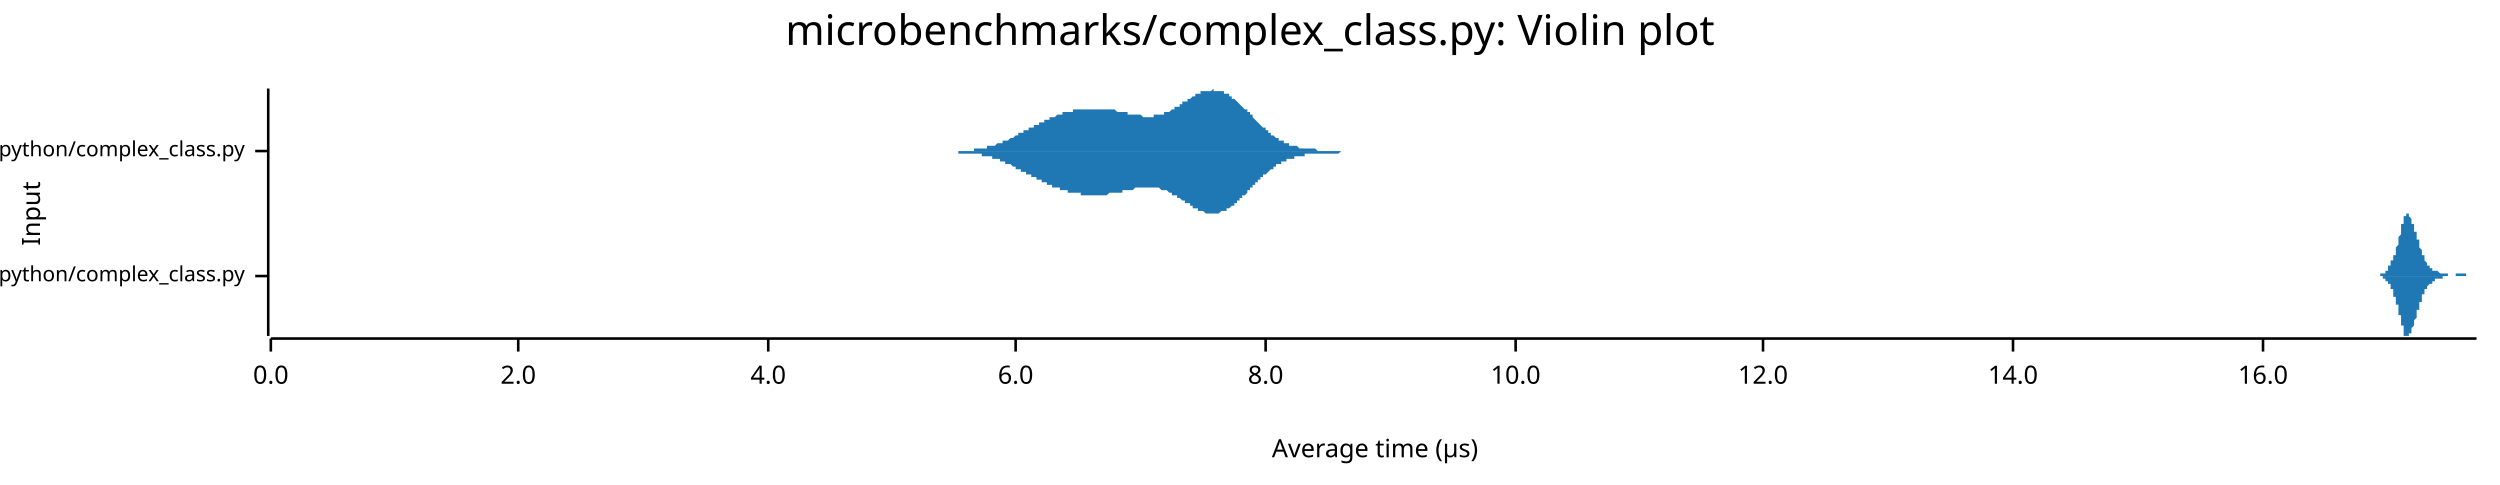
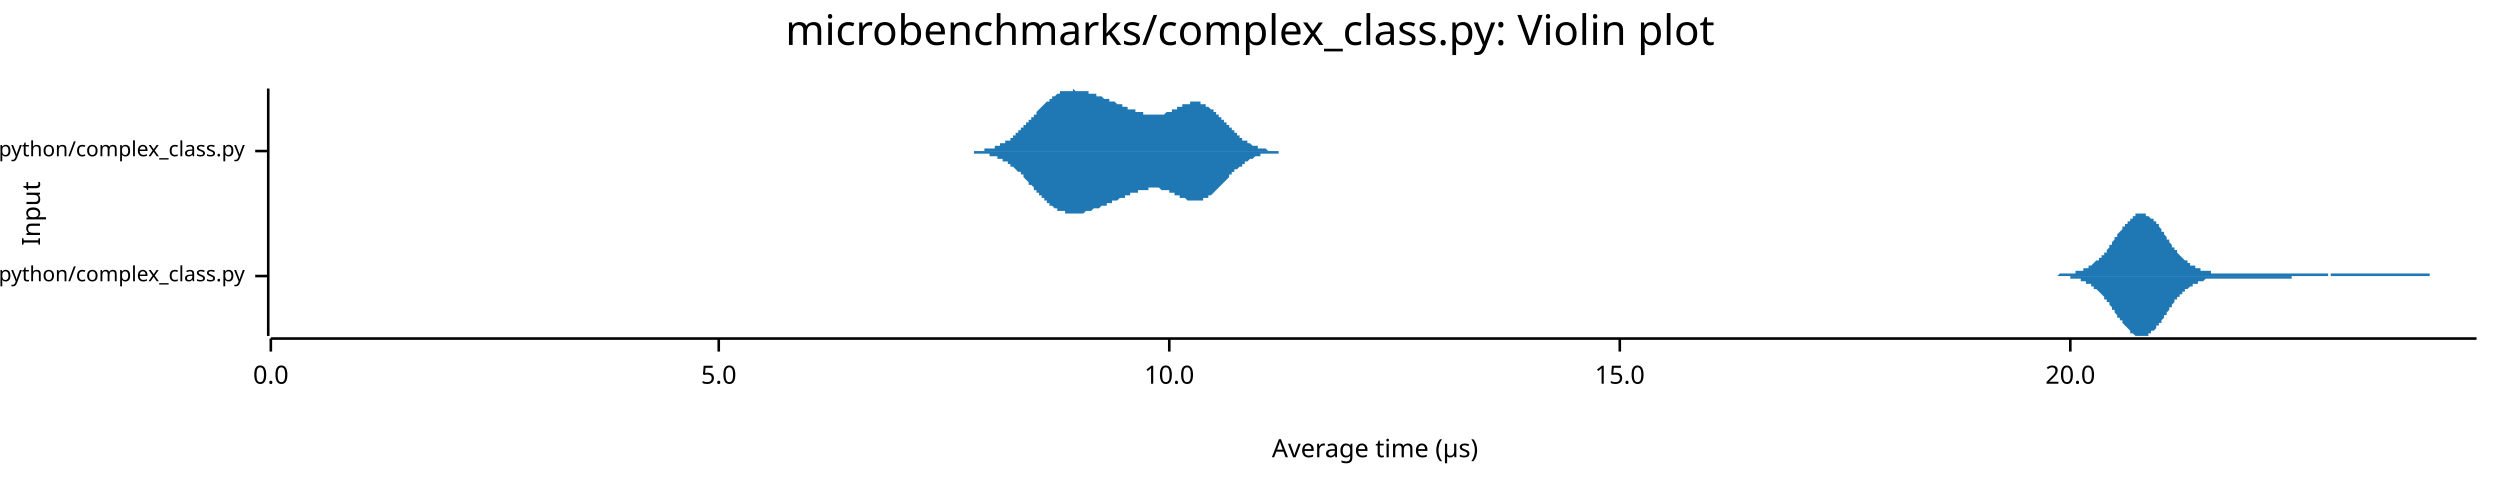
<svg xmlns="http://www.w3.org/2000/svg" width="960" height="186" viewBox="0 0 960 186">
  <text x="480" y="5" dy="0.76em" text-anchor="middle" font-family="sans-serif" font-size="16.129" opacity="1" fill="#000000">
microbenchmarks/complex_class.py: Violin plot
</text>
  <text x="8" y="82" dy="0.76em" text-anchor="middle" font-family="sans-serif" font-size="9.677" opacity="1" fill="#000000" transform="rotate(270, 8, 82)">
Input
</text>
  <text x="528" y="178" dy="-0.5ex" text-anchor="middle" font-family="sans-serif" font-size="9.677" opacity="1" fill="#000000">
Average time (µs)
</text>
  <polyline fill="none" opacity="1" stroke="#000000" stroke-width="1" points="103,34 103,129 " />
  <text x="94" y="106" dy="0.5ex" text-anchor="end" font-family="sans-serif" font-size="8.065" opacity="1" fill="#000000">
microbenchmarks/rustpython/complex_class.py
</text>
  <polyline fill="none" opacity="1" stroke="#000000" stroke-width="1" points="98,106 103,106 " />
  <text x="94" y="58" dy="0.5ex" text-anchor="end" font-family="sans-serif" font-size="8.065" opacity="1" fill="#000000">
microbenchmarks/cpython/complex_class.py
</text>
  <polyline fill="none" opacity="1" stroke="#000000" stroke-width="1" points="98,58 103,58 " />
  <polyline fill="none" opacity="1" stroke="#000000" stroke-width="1" points="104,130 951,130 " />
  <text x="104" y="140" dy="0.76em" text-anchor="middle" font-family="sans-serif" font-size="9.677" opacity="1" fill="#000000">
0.0
</text>
  <polyline fill="none" opacity="1" stroke="#000000" stroke-width="1" points="104,130 104,135 " />
-   <text x="199" y="140" dy="0.76em" text-anchor="middle" font-family="sans-serif" font-size="9.677" opacity="1" fill="#000000">
- 2.0
+   <text x="276" y="140" dy="0.76em" text-anchor="middle" font-family="sans-serif" font-size="9.677" opacity="1" fill="#000000">
+ 5.0
</text>
-   <polyline fill="none" opacity="1" stroke="#000000" stroke-width="1" points="199,130 199,135 " />
-   <text x="295" y="140" dy="0.76em" text-anchor="middle" font-family="sans-serif" font-size="9.677" opacity="1" fill="#000000">
- 4.0
- </text>
-   <polyline fill="none" opacity="1" stroke="#000000" stroke-width="1" points="295,130 295,135 " />
-   <text x="390" y="140" dy="0.76em" text-anchor="middle" font-family="sans-serif" font-size="9.677" opacity="1" fill="#000000">
- 6.0
- </text>
-   <polyline fill="none" opacity="1" stroke="#000000" stroke-width="1" points="390,130 390,135 " />
-   <text x="486" y="140" dy="0.76em" text-anchor="middle" font-family="sans-serif" font-size="9.677" opacity="1" fill="#000000">
- 8.0
- </text>
-   <polyline fill="none" opacity="1" stroke="#000000" stroke-width="1" points="486,130 486,135 " />
-   <text x="582" y="140" dy="0.76em" text-anchor="middle" font-family="sans-serif" font-size="9.677" opacity="1" fill="#000000">
+   <polyline fill="none" opacity="1" stroke="#000000" stroke-width="1" points="276,130 276,135 " />
+   <text x="449" y="140" dy="0.76em" text-anchor="middle" font-family="sans-serif" font-size="9.677" opacity="1" fill="#000000">
10.0
</text>
-   <polyline fill="none" opacity="1" stroke="#000000" stroke-width="1" points="582,130 582,135 " />
-   <text x="677" y="140" dy="0.76em" text-anchor="middle" font-family="sans-serif" font-size="9.677" opacity="1" fill="#000000">
- 12.0
+   <polyline fill="none" opacity="1" stroke="#000000" stroke-width="1" points="449,130 449,135 " />
+   <text x="622" y="140" dy="0.76em" text-anchor="middle" font-family="sans-serif" font-size="9.677" opacity="1" fill="#000000">
+ 15.0
</text>
-   <polyline fill="none" opacity="1" stroke="#000000" stroke-width="1" points="677,130 677,135 " />
-   <text x="773" y="140" dy="0.76em" text-anchor="middle" font-family="sans-serif" font-size="9.677" opacity="1" fill="#000000">
- 14.0
+   <polyline fill="none" opacity="1" stroke="#000000" stroke-width="1" points="622,130 622,135 " />
+   <text x="795" y="140" dy="0.76em" text-anchor="middle" font-family="sans-serif" font-size="9.677" opacity="1" fill="#000000">
+ 20.0
</text>
-   <polyline fill="none" opacity="1" stroke="#000000" stroke-width="1" points="773,130 773,135 " />
-   <text x="869" y="140" dy="0.76em" text-anchor="middle" font-family="sans-serif" font-size="9.677" opacity="1" fill="#000000">
- 16.0
- </text>
-   <polyline fill="none" opacity="1" stroke="#000000" stroke-width="1" points="869,130 869,135 " />
-   <polygon opacity="1" fill="#1F78B4" points="911,106 912,106 912,106 912,106 912,106 912,106 912,106 912,106 912,106 912,106 912,106 912,106 912,106 913,106 913,106 913,106 913,106 913,106 913,106 913,106 913,106 913,106 913,106 913,106 913,106 913,106 914,106 914,106 914,106 914,106 914,106 914,106 914,105 914,105 914,105 914,105 914,105 914,105 914,105 915,105 915,105 915,105 915,105 915,105 915,105 915,105 915,105 915,105 915,105 915,105 915,105 915,105 916,105 916,105 916,105 916,104 916,104 916,104 916,104 916,104 916,104 916,104 916,104 916,104 916,104 917,104 917,103 917,103 917,103 917,103 917,103 917,103 917,103 917,103 917,103 917,102 917,102 918,102 918,102 918,102 918,102 918,102 918,101 918,101 918,101 918,101 918,101 918,101 918,100 918,100 919,100 919,100 919,100 919,100 919,99 919,99 919,99 919,99 919,99 919,99 919,98 919,98 919,98 920,98 920,97 920,97 920,97 920,97 920,97 920,96 920,96 920,96 920,96 920,95 920,95 920,95 921,94 921,94 921,94 921,94 921,93 921,93 921,93 921,92 921,92 921,92 921,91 921,91 921,91 922,90 922,90 922,89 922,89 922,89 922,88 922,88 922,88 922,87 922,87 922,87 922,86 923,86 923,86 923,85 923,85 923,85 923,85 923,84 923,84 923,84 923,84 923,83 923,83 923,83 924,83 924,83 924,83 924,82 924,82 924,82 924,82 924,82 924,82 924,82 924,82 924,82 924,82 925,82 925,82 925,82 925,82 925,82 925,82 925,83 925,83 925,83 925,83 925,83 925,83 925,83 926,84 926,84 926,84 926,84 926,84 926,85 926,85 926,85 926,85 926,85 926,86 926,86 927,86 927,86 927,87 927,87 927,87 927,87 927,87 927,88 927,88 927,88 927,88 927,89 927,89 928,89 928,89 928,90 928,90 928,90 928,90 928,91 928,91 928,91 928,91 928,92 928,92 928,92 929,92 929,93 929,93 929,93 929,93 929,94 929,94 929,94 929,94 929,95 929,95 929,95 929,95 930,96 930,96 930,96 930,96 930,97 930,97 930,97 930,97 930,97 930,98 930,98 930,98 930,98 931,98 931,99 931,99 931,99 931,99 931,99 931,100 931,100 931,100 931,100 931,100 931,100 932,101 932,101 932,101 932,101 932,101 932,101 932,101 932,101 932,102 932,102 932,102 932,102 932,102 933,102 933,102 933,102 933,102 933,102 933,102 933,103 933,103 933,103 933,103 933,103 933,103 933,103 934,103 934,103 934,103 934,103 934,103 934,103 934,103 934,103 934,103 934,103 934,103 934,103 934,104 935,104 935,104 935,104 935,104 935,104 935,104 935,104 935,104 935,104 935,104 935,104 935,104 935,104 936,104 936,104 936,104 936,104 936,104 936,104 936,104 936,104 936,104 936,104 936,104 936,104 937,105 937,105 937,105 937,105 937,105 937,105 937,105 937,105 937,105 937,105 937,105 937,105 937,105 938,105 938,105 938,105 938,105 938,105 938,105 938,105 938,105 938,105 938,105 938,105 938,105 938,105 939,105 939,105 939,105 939,105 939,105 939,105 939,105 939,105 939,105 939,105 939,105 939,105 939,105 940,105 940,105 940,105 940,105 940,106 940,106 940,106 940,106 940,106 940,106 940,106 940,106 940,106 941,106 941,106 941,106 941,106 941,106 941,106 941,106 941,106 941,106 941,106 941,106 941,106 942,106 942,106 942,106 942,106 942,106 942,106 942,106 942,106 942,106 942,106 942,106 942,106 942,106 943,106 943,106 943,106 943,106 943,106 943,106 943,105 943,105 943,105 943,105 943,105 943,105 943,105 944,105 944,105 944,105 944,105 944,105 944,105 944,105 944,105 944,105 944,105 944,105 944,105 944,105 945,105 945,105 945,105 945,105 945,105 945,105 945,105 945,105 945,105 945,105 945,105 945,105 945,105 946,105 946,105 946,105 946,105 946,105 946,105 946,105 946,105 946,105 946,105 946,105 946,105 947,105 947,105 947,105 947,105 947,105 947,105 947,105 947,105 947,105 947,105 947,106 947,106 947,106 948,106 948,106 948,106 948,106 948,106 948,106 948,106 948,106 948,106 948,106 948,106 948,106 948,106 949,106 949,106 949,106 949,106 949,106 949,106 949,106 949,106 949,106 949,106 949,106 949,106 949,106 950,106 950,106 950,106 950,106 950,106 950,106 950,106 950,106 950,106 950,106 950,106 950,106 951,106 951,106 911,106 " />
-   <polygon opacity="1" fill="#1F78B4" points="911,106 912,106 912,106 912,106 912,106 912,106 912,106 912,106 912,106 912,106 912,106 912,106 912,106 913,106 913,106 913,106 913,106 913,106 913,106 913,106 913,106 913,106 913,106 913,106 913,106 913,106 914,106 914,106 914,106 914,106 914,106 914,106 914,106 914,106 914,106 914,106 914,106 914,106 914,106 915,106 915,106 915,106 915,106 915,106 915,106 915,106 915,107 915,107 915,107 915,107 915,107 915,107 916,107 916,107 916,107 916,107 916,107 916,107 916,107 916,107 916,107 916,108 916,108 916,108 916,108 917,108 917,108 917,108 917,108 917,108 917,109 917,109 917,109 917,109 917,109 917,109 917,109 918,109 918,110 918,110 918,110 918,110 918,110 918,110 918,110 918,111 918,111 918,111 918,111 918,111 919,111 919,111 919,112 919,112 919,112 919,112 919,112 919,113 919,113 919,113 919,113 919,113 919,114 920,114 920,114 920,114 920,114 920,115 920,115 920,115 920,115 920,116 920,116 920,116 920,117 920,117 921,117 921,117 921,118 921,118 921,118 921,119 921,119 921,119 921,120 921,120 921,120 921,121 921,121 922,121 922,122 922,122 922,122 922,123 922,123 922,123 922,124 922,124 922,124 922,125 922,125 923,125 923,126 923,126 923,126 923,127 923,127 923,127 923,127 923,128 923,128 923,128 923,128 923,129 924,129 924,129 924,129 924,129 924,129 924,129 924,129 924,129 924,129 924,129 924,129 924,129 924,129 925,129 925,129 925,129 925,129 925,129 925,129 925,129 925,129 925,129 925,129 925,128 925,128 925,128 926,128 926,128 926,128 926,127 926,127 926,127 926,127 926,127 926,126 926,126 926,126 926,126 927,125 927,125 927,125 927,125 927,124 927,124 927,124 927,124 927,124 927,123 927,123 927,123 927,123 928,122 928,122 928,122 928,122 928,121 928,121 928,121 928,121 928,120 928,120 928,120 928,120 928,119 929,119 929,119 929,119 929,118 929,118 929,118 929,118 929,117 929,117 929,117 929,117 929,116 929,116 930,116 930,116 930,115 930,115 930,115 930,115 930,114 930,114 930,114 930,114 930,114 930,113 930,113 931,113 931,113 931,113 931,112 931,112 931,112 931,112 931,112 931,112 931,111 931,111 931,111 932,111 932,111 932,111 932,111 932,110 932,110 932,110 932,110 932,110 932,110 932,110 932,110 932,110 933,109 933,109 933,109 933,109 933,109 933,109 933,109 933,109 933,109 933,109 933,109 933,109 933,109 934,109 934,109 934,108 934,108 934,108 934,108 934,108 934,108 934,108 934,108 934,108 934,108 934,108 935,108 935,108 935,108 935,108 935,108 935,108 935,108 935,108 935,108 935,108 935,108 935,107 935,107 936,107 936,107 936,107 936,107 936,107 936,107 936,107 936,107 936,107 936,107 936,107 936,107 937,107 937,107 937,107 937,107 937,107 937,107 937,107 937,107 937,107 937,107 937,107 937,107 937,107 938,107 938,107 938,107 938,107 938,107 938,106 938,106 938,106 938,106 938,106 938,106 938,106 938,106 939,106 939,106 939,106 939,106 939,106 939,106 939,106 939,106 939,106 939,106 939,106 939,106 939,106 940,106 940,106 940,106 940,106 940,106 940,106 940,106 940,106 940,106 940,106 940,106 940,106 940,106 941,106 941,106 941,106 941,106 941,106 941,106 941,106 941,106 941,106 941,106 941,106 941,106 942,106 942,106 942,106 942,106 942,106 942,106 942,106 942,106 942,106 942,106 942,106 942,106 942,106 943,106 943,106 943,106 943,106 943,106 943,106 943,106 943,106 943,106 943,106 943,106 943,106 943,106 944,106 944,106 944,106 944,106 944,106 944,106 944,106 944,106 944,106 944,106 944,106 944,106 944,106 945,106 945,106 945,106 945,106 945,106 945,106 945,106 945,106 945,106 945,106 945,106 945,106 945,106 946,106 946,106 946,106 946,106 946,106 946,106 946,106 946,106 946,106 946,106 946,106 946,106 947,106 947,106 947,106 947,106 947,106 947,106 947,106 947,106 947,106 947,106 947,106 947,106 947,106 948,106 948,106 948,106 948,106 948,106 948,106 948,106 948,106 948,106 948,106 948,106 948,106 948,106 949,106 949,106 949,106 949,106 949,106 949,106 949,106 949,106 949,106 949,106 949,106 949,106 949,106 950,106 950,106 950,106 950,106 950,106 950,106 950,106 950,106 950,106 950,106 950,106 950,106 951,106 951,106 911,106 " />
-   <polygon opacity="1" fill="#1F78B4" points="359,58 360,58 360,58 360,58 361,58 361,58 361,58 362,58 362,58 362,58 363,58 363,58 363,58 364,58 364,58 364,58 365,58 365,58 366,58 366,58 366,58 367,58 367,58 367,58 368,58 368,58 368,58 369,58 369,58 369,58 370,58 370,58 370,58 371,58 371,58 371,58 372,58 372,58 373,58 373,58 373,58 374,58 374,57 374,57 375,57 375,57 375,57 376,57 376,57 376,57 377,57 377,57 377,57 378,57 378,57 378,57 379,57 379,56 379,56 380,56 380,56 381,56 381,56 381,56 382,56 382,56 382,56 383,55 383,55 383,55 384,55 384,55 384,55 385,55 385,54 385,54 386,54 386,54 386,54 387,54 387,54 388,53 388,53 388,53 389,53 389,53 389,53 390,52 390,52 390,52 391,52 391,52 391,51 392,51 392,51 392,51 393,51 393,51 393,50 394,50 394,50 394,50 395,50 395,49 396,49 396,49 396,49 397,49 397,48 397,48 398,48 398,48 398,48 399,48 399,47 399,47 400,47 400,47 400,47 401,47 401,46 401,46 402,46 402,46 403,46 403,46 403,45 404,45 404,45 404,45 405,45 405,45 405,45 406,44 406,44 406,44 407,44 407,44 407,44 408,44 408,44 408,43 409,43 409,43 409,43 410,43 410,43 411,43 411,43 411,43 412,43 412,43 412,42 413,42 413,42 413,42 414,42 414,42 414,42 415,42 415,42 415,42 416,42 416,42 416,42 417,42 417,42 418,42 418,42 418,42 419,42 419,42 419,42 420,42 420,42 420,42 421,42 421,42 421,42 422,42 422,42 422,42 423,42 423,42 423,42 424,42 424,42 424,42 425,42 425,42 426,42 426,42 426,42 427,42 427,42 427,42 428,42 428,42 428,42 429,43 429,43 429,43 430,43 430,43 430,43 431,43 431,43 431,43 432,43 432,43 432,43 433,43 433,44 434,44 434,44 434,44 435,44 435,44 435,44 436,44 436,44 436,44 437,44 437,44 437,44 438,44 438,44 438,44 439,45 439,45 439,45 440,45 440,45 441,45 441,45 441,45 442,45 442,45 442,45 443,45 443,45 443,44 444,44 444,44 444,44 445,44 445,44 445,44 446,44 446,44 446,44 447,44 447,43 447,43 448,43 448,43 449,43 449,43 449,43 450,42 450,42 450,42 451,42 451,42 451,41 452,41 452,41 452,41 453,41 453,40 453,40 454,40 454,40 454,39 455,39 455,39 456,39 456,38 456,38 457,38 457,38 457,38 458,37 458,37 458,37 459,37 459,37 459,36 460,36 460,36 460,36 461,36 461,36 461,35 462,35 462,35 462,35 463,35 463,35 464,35 464,35 464,35 465,35 465,35 465,35 466,34 466,35 466,35 467,35 467,35 467,35 468,35 468,35 468,35 469,35 469,35 469,35 470,35 470,36 471,36 471,36 471,36 472,36 472,37 472,37 473,37 473,37 473,38 474,38 474,38 474,38 475,39 475,39 475,39 476,40 476,40 476,40 477,41 477,41 477,41 478,42 478,42 479,42 479,43 479,43 480,43 480,44 480,44 481,44 481,45 481,45 482,46 482,46 482,46 483,47 483,47 483,47 484,48 484,48 484,48 485,49 485,49 486,49 486,50 486,50 487,50 487,51 487,51 488,51 488,51 488,52 489,52 489,52 489,52 490,53 490,53 490,53 491,53 491,54 491,54 492,54 492,54 492,54 493,54 493,55 494,55 494,55 494,55 495,55 495,55 495,56 496,56 496,56 496,56 497,56 497,56 497,56 498,56 498,56 498,56 499,57 499,57 499,57 500,57 500,57 501,57 501,57 501,57 502,57 502,57 502,57 503,57 503,57 503,57 504,57 504,57 504,57 505,57 505,57 505,57 506,58 506,58 506,58 507,58 507,58 507,58 508,58 508,58 509,58 509,58 509,58 510,58 510,58 510,58 511,58 511,58 511,58 512,58 512,58 512,58 513,58 513,58 513,58 514,58 514,58 514,58 515,58 515,58 515,58 516,58 516,58 517,58 517,58 517,58 518,58 518,58 518,58 519,58 519,58 519,58 520,58 520,58 520,58 521,58 521,58 521,58 522,58 522,58 522,58 523,58 523,58 524,58 524,58 524,58 525,58 525,58 525,58 526,58 526,58 526,58 527,58 527,58 527,58 528,58 528,58 528,58 529,58 529,58 529,58 530,58 530,58 530,58 531,58 531,58 532,58 532,58 532,58 533,58 533,58 533,58 533,58 359,58 " />
-   <polygon opacity="1" fill="#1F78B4" points="359,58 360,58 360,58 360,58 361,58 361,58 361,58 362,58 362,58 362,58 363,58 363,58 363,58 364,58 364,58 364,58 365,58 365,58 366,58 366,58 366,58 367,58 367,58 367,58 368,58 368,58 368,59 369,59 369,59 369,59 370,59 370,59 370,59 371,59 371,59 371,59 372,59 372,59 373,59 373,59 373,59 374,59 374,59 374,59 375,59 375,59 375,59 376,59 376,59 376,59 377,59 377,60 377,60 378,60 378,60 378,60 379,60 379,60 379,60 380,60 380,60 381,60 381,61 381,61 382,61 382,61 382,61 383,61 383,61 383,61 384,61 384,62 384,62 385,62 385,62 385,62 386,62 386,62 386,63 387,63 387,63 388,63 388,63 388,63 389,64 389,64 389,64 390,64 390,64 390,65 391,65 391,65 391,65 392,65 392,65 392,66 393,66 393,66 393,66 394,66 394,67 394,67 395,67 395,67 396,67 396,67 396,68 397,68 397,68 397,68 398,68 398,69 398,69 399,69 399,69 399,69 400,69 400,70 400,70 401,70 401,70 401,70 402,70 402,71 403,71 403,71 403,71 404,71 404,71 404,72 405,72 405,72 405,72 406,72 406,72 406,72 407,72 407,73 407,73 408,73 408,73 408,73 409,73 409,73 409,73 410,73 410,74 411,74 411,74 411,74 412,74 412,74 412,74 413,74 413,74 413,74 414,74 414,74 414,74 415,74 415,75 415,75 416,75 416,75 416,75 417,75 417,75 418,75 418,75 418,75 419,75 419,75 419,75 420,75 420,75 420,75 421,75 421,75 421,75 422,75 422,75 422,75 423,75 423,75 423,75 424,75 424,75 424,75 425,75 425,75 426,74 426,74 426,74 427,74 427,74 427,74 428,74 428,74 428,74 429,74 429,74 429,74 430,74 430,74 430,74 431,74 431,73 431,73 432,73 432,73 432,73 433,73 433,73 434,73 434,73 434,73 435,73 435,73 435,73 436,72 436,72 436,72 437,72 437,72 437,72 438,72 438,72 438,72 439,72 439,72 439,72 440,72 440,72 441,72 441,72 441,72 442,72 442,72 442,72 443,72 443,72 443,72 444,72 444,72 444,72 445,72 445,72 445,72 446,73 446,73 446,73 447,73 447,73 447,73 448,73 448,73 449,74 449,74 449,74 450,74 450,74 450,75 451,75 451,75 451,75 452,75 452,76 452,76 453,76 453,76 453,76 454,77 454,77 454,77 455,77 455,78 456,78 456,78 456,78 457,78 457,79 457,79 458,79 458,79 458,80 459,80 459,80 459,80 460,80 460,81 460,81 461,81 461,81 461,81 462,81 462,81 462,81 463,82 463,82 464,82 464,82 464,82 465,82 465,82 465,82 466,82 466,82 466,82 467,82 467,82 467,82 468,82 468,82 468,82 469,81 469,81 469,81 470,81 470,81 471,81 471,81 471,80 472,80 472,80 472,80 473,79 473,79 473,79 474,79 474,78 474,78 475,78 475,78 475,77 476,77 476,77 476,76 477,76 477,76 477,75 478,75 478,75 479,74 479,74 479,73 480,73 480,73 480,72 481,72 481,72 481,71 482,71 482,71 482,70 483,70 483,69 483,69 484,69 484,68 484,68 485,68 485,67 486,67 486,67 486,67 487,66 487,66 487,66 488,65 488,65 488,65 489,65 489,64 489,64 490,64 490,64 490,63 491,63 491,63 491,63 492,63 492,62 492,62 493,62 493,62 494,62 494,62 494,61 495,61 495,61 495,61 496,61 496,61 496,61 497,61 497,60 497,60 498,60 498,60 498,60 499,60 499,60 499,60 500,60 500,60 501,60 501,60 501,59 502,59 502,59 502,59 503,59 503,59 503,59 504,59 504,59 504,59 505,59 505,59 505,59 506,59 506,59 506,59 507,59 507,59 507,59 508,59 508,59 509,59 509,59 509,59 510,59 510,59 510,59 511,59 511,59 511,59 512,59 512,59 512,59 513,59 513,59 513,59 514,59 514,59 514,59 515,58 515,58 515,58 516,58 516,58 517,58 517,58 517,58 518,58 518,58 518,58 519,58 519,58 519,58 520,58 520,58 520,58 521,58 521,58 521,58 522,58 522,58 522,58 523,58 523,58 524,58 524,58 524,58 525,58 525,58 525,58 526,58 526,58 526,58 527,58 527,58 527,58 528,58 528,58 528,58 529,58 529,58 529,58 530,58 530,58 530,58 531,58 531,58 532,58 532,58 532,58 533,58 533,58 533,58 533,58 359,58 " />
+   <polyline fill="none" opacity="1" stroke="#000000" stroke-width="1" points="795,130 795,135 " />
+   <polygon opacity="1" fill="#1F78B4" points="779,106 779,106 780,106 780,106 780,106 781,106 781,106 781,106 782,106 782,106 782,106 783,106 783,106 784,106 784,106 784,106 785,106 785,106 785,106 786,106 786,106 786,106 787,106 787,106 787,106 788,106 788,106 788,106 789,106 789,106 789,106 790,106 790,106 790,106 791,105 791,105 791,105 792,105 792,105 792,105 793,105 793,105 793,105 794,105 794,105 795,105 795,105 795,105 796,105 796,105 796,105 797,105 797,105 797,104 798,104 798,104 798,104 799,104 799,104 799,104 800,104 800,104 800,103 801,103 801,103 801,103 802,103 802,102 802,102 803,102 803,102 803,102 804,101 804,101 804,101 805,100 805,100 806,100 806,100 806,99 807,99 807,98 807,98 808,98 808,97 808,97 809,97 809,96 809,96 810,95 810,95 810,94 811,94 811,93 811,93 812,92 812,92 812,91 813,91 813,90 813,90 814,89 814,89 814,89 815,88 815,88 815,87 816,87 816,86 817,86 817,85 817,85 818,85 818,84 818,84 819,84 819,83 819,83 820,83 820,83 820,82 821,82 821,82 821,82 822,82 822,82 822,82 823,82 823,82 823,82 824,82 824,82 824,83 825,83 825,83 825,83 826,84 826,84 826,84 827,84 827,85 828,85 828,86 828,86 829,86 829,87 829,87 830,88 830,88 830,89 831,89 831,90 831,90 832,91 832,91 832,92 833,92 833,93 833,93 834,94 834,94 834,95 835,95 835,96 835,96 836,96 836,97 836,97 837,98 837,98 837,98 838,99 838,99 838,99 839,100 839,100 840,100 840,101 840,101 841,101 841,101 841,102 842,102 842,102 842,102 843,102 843,103 843,103 844,103 844,103 844,103 845,103 845,103 845,104 846,104 846,104 846,104 847,104 847,104 847,104 848,104 848,104 848,104 849,104 849,104 849,105 850,105 850,105 851,105 851,105 851,105 852,105 852,105 852,105 853,105 853,105 853,105 854,105 854,105 854,105 855,105 855,105 855,105 856,105 856,105 856,105 857,105 857,105 857,105 858,105 858,105 858,105 859,105 859,105 859,105 860,105 860,105 860,105 861,105 861,105 862,105 862,105 862,105 863,105 863,105 863,105 864,105 864,105 864,105 865,105 865,105 865,105 866,105 866,105 866,105 867,105 867,105 867,105 868,105 868,105 868,105 869,105 869,105 869,105 870,105 870,105 870,105 871,105 871,105 871,105 872,105 872,105 873,105 873,105 873,105 874,105 874,105 874,105 875,105 875,105 875,105 876,105 876,105 876,105 877,105 877,105 877,105 878,105 878,105 878,105 879,105 879,105 879,105 880,105 880,105 880,105 881,105 881,105 881,105 882,105 882,105 882,105 883,105 883,105 884,105 884,105 884,105 885,105 885,105 885,105 886,105 886,105 886,105 887,105 887,105 887,105 888,105 888,105 888,105 889,105 889,105 889,105 890,105 890,105 890,105 891,105 891,105 891,105 892,105 892,105 892,105 893,105 893,105 893,105 894,105 894,106 895,106 895,105 895,105 896,105 896,105 896,105 897,105 897,105 897,105 898,105 898,105 898,105 899,105 899,105 899,105 900,105 900,105 900,105 901,105 901,105 901,105 902,105 902,105 902,105 903,105 903,105 903,105 904,105 904,105 904,105 905,105 905,105 905,105 906,105 906,105 907,105 907,105 907,105 908,105 908,105 908,105 909,105 909,105 909,105 910,105 910,105 910,105 911,105 911,105 911,105 912,105 912,105 912,105 913,105 913,105 913,105 914,105 914,105 914,105 915,105 915,105 915,105 916,105 916,105 916,105 917,105 917,105 918,105 918,105 918,105 919,105 919,105 919,105 920,105 920,105 920,105 921,105 921,105 921,105 922,105 922,105 922,105 923,105 923,105 923,105 924,105 924,105 924,105 925,105 925,105 925,105 926,105 926,105 926,105 927,105 927,105 927,105 928,105 928,105 929,105 929,105 929,105 930,105 930,105 930,105 931,105 931,105 931,105 932,105 932,105 932,105 933,105 933,105 933,106 934,106 934,106 934,106 935,106 935,106 935,106 936,106 936,106 936,106 937,106 937,106 937,106 938,106 938,106 938,106 939,106 939,106 940,106 940,106 940,106 941,106 941,106 941,106 942,106 942,106 942,106 943,106 943,106 943,106 944,106 944,106 944,106 945,106 945,106 945,106 946,106 946,106 946,106 947,106 947,106 947,106 948,106 948,106 948,106 949,106 949,106 949,106 950,106 950,106 951,106 951,106 779,106 " />
+   <polygon opacity="1" fill="#1F78B4" points="779,106 779,106 780,106 780,106 780,106 781,106 781,106 781,106 782,106 782,106 782,106 783,106 783,106 784,106 784,106 784,106 785,106 785,106 785,106 786,106 786,106 786,106 787,106 787,106 787,106 788,106 788,106 788,106 789,106 789,106 789,106 790,106 790,106 790,106 791,106 791,106 791,106 792,106 792,106 792,106 793,106 793,106 793,106 794,106 794,106 795,106 795,106 795,107 796,107 796,107 796,107 797,107 797,107 797,107 798,107 798,107 798,107 799,107 799,108 799,108 800,108 800,108 800,108 801,108 801,108 801,109 802,109 802,109 802,109 803,109 803,110 803,110 804,110 804,110 804,111 805,111 805,111 806,112 806,112 806,112 807,113 807,113 807,113 808,114 808,114 808,115 809,115 809,115 809,116 810,116 810,117 810,117 811,118 811,118 811,119 812,119 812,120 812,120 813,121 813,121 813,122 814,122 814,122 814,123 815,123 815,124 815,124 816,125 816,125 817,126 817,126 817,126 818,127 818,127 818,128 819,128 819,128 819,128 820,129 820,129 820,129 821,129 821,129 821,129 822,129 822,129 822,129 823,129 823,129 823,129 824,129 824,129 824,129 825,129 825,129 825,128 826,128 826,128 826,127 827,127 827,127 828,126 828,126 828,125 829,125 829,125 829,124 830,124 830,123 830,123 831,122 831,122 831,121 832,121 832,120 832,120 833,119 833,119 833,118 834,118 834,117 834,117 835,116 835,116 835,115 836,115 836,115 836,114 837,114 837,113 837,113 838,113 838,112 838,112 839,112 839,111 840,111 840,111 840,111 841,110 841,110 841,110 842,110 842,109 842,109 843,109 843,109 843,109 844,109 844,108 844,108 845,108 845,108 845,108 846,108 846,108 846,108 847,107 847,107 847,107 848,107 848,107 848,107 849,107 849,107 849,107 850,107 850,107 851,107 851,107 851,107 852,107 852,107 852,107 853,107 853,107 853,107 854,107 854,107 854,107 855,107 855,107 855,107 856,107 856,107 856,107 857,107 857,107 857,107 858,107 858,107 858,107 859,107 859,107 859,107 860,107 860,107 860,107 861,107 861,107 862,107 862,107 862,107 863,107 863,107 863,107 864,107 864,107 864,107 865,107 865,107 865,107 866,107 866,107 866,107 867,107 867,107 867,107 868,107 868,107 868,107 869,107 869,107 869,107 870,107 870,107 870,107 871,107 871,107 871,107 872,107 872,107 873,107 873,107 873,107 874,107 874,107 874,107 875,107 875,107 875,107 876,107 876,107 876,107 877,107 877,107 877,107 878,107 878,107 878,107 879,107 879,107 879,107 880,107 880,107 880,106 881,106 881,106 881,106 882,106 882,106 882,106 883,106 883,106 884,106 884,106 884,106 885,106 885,106 885,106 886,106 886,106 886,106 887,106 887,106 887,106 888,106 888,106 888,106 889,106 889,106 889,106 890,106 890,106 890,106 891,106 891,106 891,106 892,106 892,106 892,106 893,106 893,106 893,106 894,106 894,106 895,106 895,106 895,106 896,106 896,106 896,106 897,106 897,106 897,106 898,106 898,106 898,106 899,106 899,106 899,106 900,106 900,106 900,106 901,106 901,106 901,106 902,106 902,106 902,106 903,106 903,106 903,106 904,106 904,106 904,106 905,106 905,106 905,106 906,106 906,106 907,106 907,106 907,106 908,106 908,106 908,106 909,106 909,106 909,106 910,106 910,106 910,106 911,106 911,106 911,106 912,106 912,106 912,106 913,106 913,106 913,106 914,106 914,106 914,106 915,106 915,106 915,106 916,106 916,106 916,106 917,106 917,106 918,106 918,106 918,106 919,106 919,106 919,106 920,106 920,106 920,106 921,106 921,106 921,106 922,106 922,106 922,106 923,106 923,106 923,106 924,106 924,106 924,106 925,106 925,106 925,106 926,106 926,106 926,106 927,106 927,106 927,106 928,106 928,106 929,106 929,106 929,106 930,106 930,106 930,106 931,106 931,106 931,106 932,106 932,106 932,106 933,106 933,106 933,106 934,106 934,106 934,106 935,106 935,106 935,106 936,106 936,106 936,106 937,106 937,106 937,106 938,106 938,106 938,106 939,106 939,106 940,106 940,106 940,106 941,106 941,106 941,106 942,106 942,106 942,106 943,106 943,106 943,106 944,106 944,106 944,106 945,106 945,106 945,106 946,106 946,106 946,106 947,106 947,106 947,106 948,106 948,106 948,106 949,106 949,106 949,106 950,106 950,106 951,106 951,106 779,106 " />
+   <polygon opacity="1" fill="#1F78B4" points="368,58 368,58 368,58 369,58 369,58 369,58 369,58 370,58 370,58 370,58 370,58 371,58 371,58 371,58 372,58 372,58 372,58 372,58 373,58 373,58 373,58 373,58 374,58 374,58 374,58 374,58 375,58 375,58 375,58 375,58 376,58 376,58 376,58 377,58 377,58 377,58 377,58 378,58 378,58 378,58 378,57 379,57 379,57 379,57 379,57 380,57 380,57 380,57 380,57 381,57 381,57 381,57 382,57 382,57 382,56 382,56 383,56 383,56 383,56 383,56 384,56 384,56 384,56 384,55 385,55 385,55 385,55 385,55 386,55 386,55 386,54 387,54 387,54 387,54 387,54 388,54 388,53 388,53 388,53 389,53 389,53 389,52 389,52 390,52 390,52 390,51 390,51 391,51 391,51 391,50 392,50 392,50 392,50 392,49 393,49 393,49 393,49 393,48 394,48 394,48 394,47 394,47 395,47 395,46 395,46 395,46 396,46 396,45 396,45 397,45 397,44 397,44 397,44 398,44 398,43 398,43 398,43 399,42 399,42 399,42 399,42 400,41 400,41 400,41 401,40 401,40 401,40 401,40 402,39 402,39 402,39 402,39 403,39 403,38 403,38 403,38 404,38 404,37 404,37 404,37 405,37 405,37 405,37 406,36 406,36 406,36 406,36 407,36 407,36 407,36 407,35 408,35 408,35 408,35 408,35 409,35 409,35 409,35 409,35 410,35 410,35 410,35 411,35 411,35 411,35 411,35 412,35 412,35 412,35 412,34 413,35 413,35 413,35 413,35 414,35 414,35 414,35 414,35 415,35 415,35 415,35 416,35 416,35 416,35 416,35 417,35 417,35 417,35 417,35 418,35 418,35 418,35 418,36 419,36 419,36 419,36 419,36 420,36 420,36 420,36 421,36 421,36 421,36 421,37 422,37 422,37 422,37 422,37 423,37 423,37 423,37 423,37 424,38 424,38 424,38 424,38 425,38 425,38 425,38 426,38 426,38 426,39 426,39 427,39 427,39 427,39 427,39 428,39 428,39 428,39 428,39 429,40 429,40 429,40 429,40 430,40 430,40 430,40 431,40 431,40 431,41 431,41 432,41 432,41 432,41 432,41 433,41 433,41 433,41 433,42 434,42 434,42 434,42 434,42 435,42 435,42 435,42 436,42 436,43 436,43 436,43 437,43 437,43 437,43 437,43 438,43 438,43 438,43 438,43 439,43 439,44 439,44 439,44 440,44 440,44 440,44 441,44 441,44 441,44 441,44 442,44 442,44 442,44 442,44 443,44 443,44 443,44 443,44 444,44 444,44 444,44 444,44 445,44 445,44 445,44 446,44 446,44 446,44 446,44 447,44 447,44 447,44 447,44 448,43 448,43 448,43 448,43 449,43 449,43 449,43 449,43 450,43 450,43 450,42 451,42 451,42 451,42 451,42 452,42 452,42 452,41 452,41 453,41 453,41 453,41 453,41 454,41 454,41 454,40 454,40 455,40 455,40 455,40 456,40 456,40 456,40 456,40 457,40 457,40 457,40 457,39 458,39 458,39 458,39 458,39 459,39 459,39 459,39 459,39 460,39 460,39 460,39 461,39 461,40 461,40 461,40 462,40 462,40 462,40 462,40 463,40 463,40 463,41 463,41 464,41 464,41 464,41 464,41 465,42 465,42 465,42 466,42 466,42 466,43 466,43 467,43 467,43 467,44 467,44 468,44 468,44 468,45 468,45 469,45 469,45 469,46 469,46 470,46 470,47 470,47 471,47 471,47 471,48 471,48 472,48 472,48 472,49 472,49 473,49 473,50 473,50 473,50 474,50 474,51 474,51 474,51 475,51 475,52 475,52 476,52 476,52 476,53 476,53 477,53 477,53 477,53 477,54 478,54 478,54 478,54 478,54 479,54 479,55 479,55 479,55 480,55 480,55 480,55 481,56 481,56 481,56 481,56 482,56 482,56 482,56 482,56 483,56 483,57 483,57 483,57 484,57 484,57 484,57 484,57 485,57 485,57 485,57 486,57 486,57 486,57 486,57 487,58 487,58 487,58 487,58 488,58 488,58 488,58 488,58 489,58 489,58 489,58 489,58 490,58 490,58 490,58 491,58 491,58 491,58 491,58 492,58 492,58 492,58 492,58 493,58 493,58 493,58 493,58 494,58 494,58 494,58 494,58 495,58 495,58 495,58 496,58 496,58 496,58 496,58 497,58 497,58 497,58 497,58 498,58 498,58 498,58 498,58 499,58 499,58 499,58 499,58 368,58 " />
+   <polygon opacity="1" fill="#1F78B4" points="368,58 368,58 368,58 369,58 369,58 369,58 369,58 370,58 370,58 370,58 370,58 371,58 371,58 371,58 372,58 372,58 372,58 372,58 373,58 373,58 373,58 373,58 374,58 374,58 374,59 374,59 375,59 375,59 375,59 375,59 376,59 376,59 376,59 377,59 377,59 377,59 377,59 378,59 378,59 378,59 378,59 379,59 379,59 379,59 379,59 380,59 380,59 380,59 380,60 381,60 381,60 381,60 382,60 382,60 382,60 382,60 383,60 383,60 383,60 383,61 384,61 384,61 384,61 384,61 385,61 385,61 385,61 385,62 386,62 386,62 386,62 387,62 387,62 387,63 387,63 388,63 388,63 388,63 388,64 389,64 389,64 389,64 389,64 390,65 390,65 390,65 390,65 391,66 391,66 391,66 392,66 392,67 392,67 392,67 393,67 393,68 393,68 393,68 394,69 394,69 394,69 394,69 395,70 395,70 395,70 395,71 396,71 396,71 396,71 397,72 397,72 397,72 397,73 398,73 398,73 398,74 398,74 399,74 399,74 399,75 399,75 400,75 400,75 400,76 401,76 401,76 401,77 401,77 402,77 402,77 402,78 402,78 403,78 403,78 403,78 403,79 404,79 404,79 404,79 404,79 405,80 405,80 405,80 406,80 406,80 406,80 406,81 407,81 407,81 407,81 407,81 408,81 408,81 408,81 408,81 409,81 409,82 409,82 409,82 410,82 410,82 410,82 411,82 411,82 411,82 411,82 412,82 412,82 412,82 412,82 413,82 413,82 413,82 413,82 414,82 414,82 414,82 414,82 415,82 415,82 415,82 416,82 416,82 416,82 416,82 417,81 417,81 417,81 417,81 418,81 418,81 418,81 418,81 419,81 419,81 419,81 419,81 420,80 420,80 420,80 421,80 421,80 421,80 421,80 422,80 422,80 422,80 422,80 423,79 423,79 423,79 423,79 424,79 424,79 424,79 424,79 425,79 425,78 425,78 426,78 426,78 426,78 426,78 427,78 427,78 427,78 427,77 428,77 428,77 428,77 428,77 429,77 429,77 429,77 429,77 430,76 430,76 430,76 431,76 431,76 431,76 431,76 432,76 432,76 432,75 432,75 433,75 433,75 433,75 433,75 434,75 434,75 434,75 434,74 435,74 435,74 435,74 436,74 436,74 436,74 436,74 437,74 437,74 437,74 437,73 438,73 438,73 438,73 438,73 439,73 439,73 439,73 439,73 440,73 440,73 440,73 441,73 441,73 441,73 441,72 442,72 442,72 442,72 442,72 443,72 443,72 443,72 443,72 444,72 444,72 444,72 444,72 445,72 445,72 445,72 446,73 446,73 446,73 446,73 447,73 447,73 447,73 447,73 448,73 448,73 448,73 448,73 449,73 449,74 449,74 449,74 450,74 450,74 450,74 451,74 451,74 451,74 451,75 452,75 452,75 452,75 452,75 453,75 453,75 453,76 453,76 454,76 454,76 454,76 454,76 455,76 455,76 455,76 456,77 456,77 456,77 456,77 457,77 457,77 457,77 457,77 458,77 458,77 458,77 458,77 459,77 459,77 459,77 459,77 460,77 460,77 460,77 461,77 461,77 461,77 461,77 462,77 462,77 462,77 462,76 463,76 463,76 463,76 463,76 464,76 464,76 464,75 464,75 465,75 465,75 465,75 466,74 466,74 466,74 466,74 467,73 467,73 467,73 467,73 468,72 468,72 468,72 468,72 469,71 469,71 469,71 469,71 470,70 470,70 470,70 471,69 471,69 471,69 471,69 472,68 472,68 472,68 472,67 473,67 473,67 473,67 473,66 474,66 474,66 474,66 474,65 475,65 475,65 475,65 476,64 476,64 476,64 476,64 477,64 477,63 477,63 477,63 478,63 478,63 478,62 478,62 479,62 479,62 479,62 479,62 480,61 480,61 480,61 481,61 481,61 481,61 481,61 482,60 482,60 482,60 482,60 483,60 483,60 483,60 483,60 484,60 484,60 484,60 484,59 485,59 485,59 485,59 486,59 486,59 486,59 486,59 487,59 487,59 487,59 487,59 488,59 488,59 488,59 488,59 489,59 489,59 489,59 489,59 490,59 490,59 490,59 491,59 491,58 491,58 491,58 492,58 492,58 492,58 492,58 493,58 493,58 493,58 493,58 494,58 494,58 494,58 494,58 495,58 495,58 495,58 496,58 496,58 496,58 496,58 497,58 497,58 497,58 497,58 498,58 498,58 498,58 498,58 499,58 499,58 499,58 499,58 368,58 " />
</svg>
